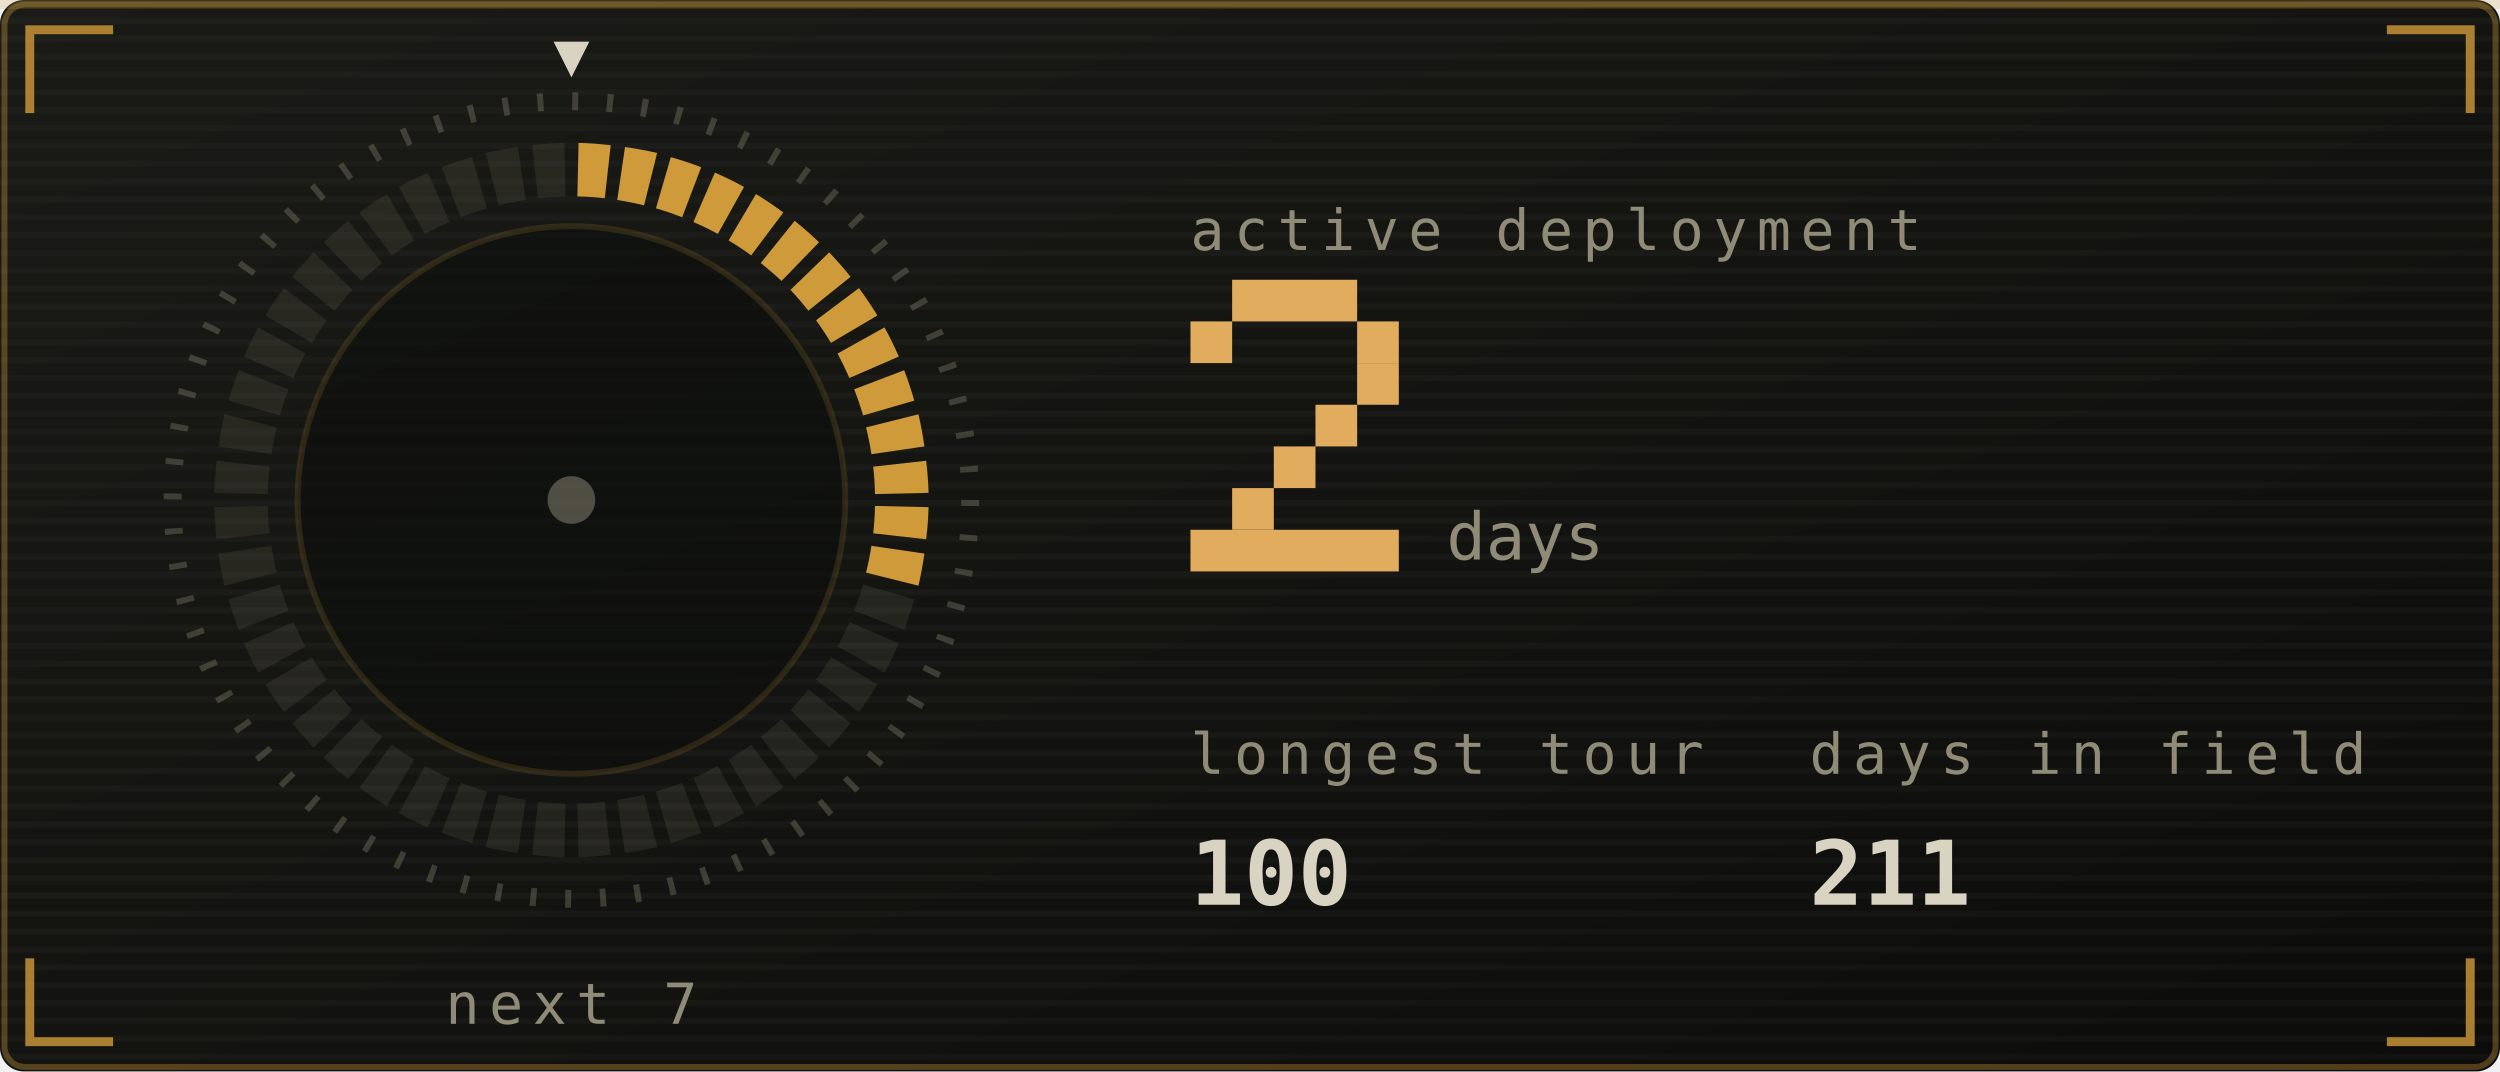
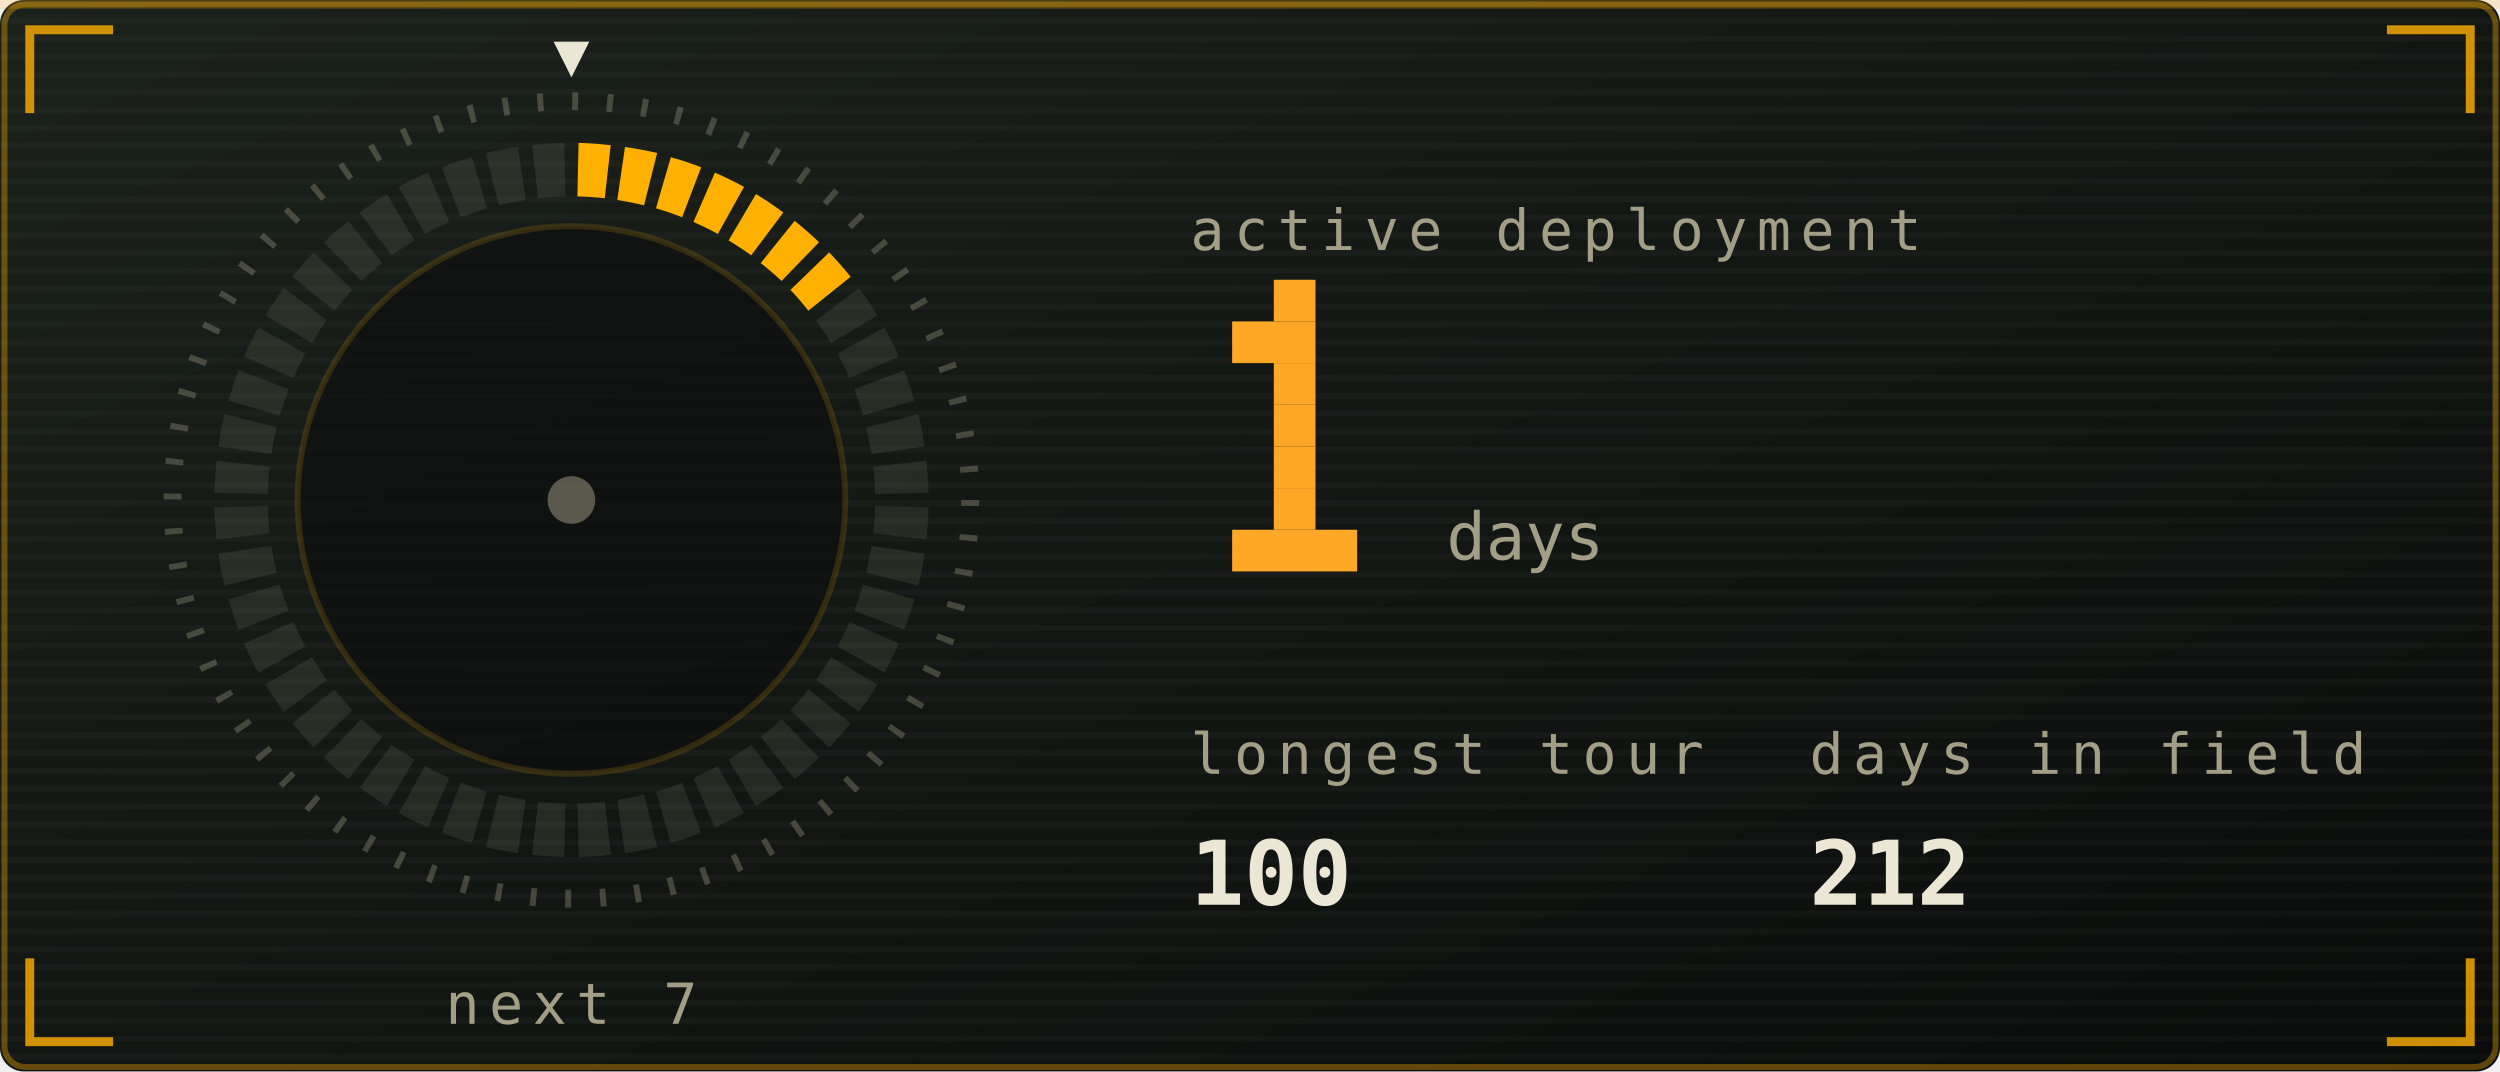
<svg xmlns="http://www.w3.org/2000/svg" viewBox="0 0 420 180" width="420" height="180" role="img" aria-labelledby="stkt stkd">
  <defs>
    <linearGradient id="stkbg" x1="0" y1="0" x2="1" y2="1">
-       <stop offset="0" stop-color="#1a1b16" />
-       <stop offset="1" stop-color="#0c0d0b" />
+       <stop offset="0" stop-color="#1b211b" />
+       <stop offset="1" stop-color="#0a0c0b" />
    </linearGradient>
  </defs>
  <style>
    .mono{font-family:ui-monospace,SFMono-Regular,Menlo,Consolas,"DejaVu Sans Mono",monospace}
-     .lbl{font-size:9.5px;letter-spacing:1.6px;fill:#908b77}
-     .big{font-size:31px;font-weight:700;fill:#d9d3c1}
-     .med{font-size:15px;font-weight:700;fill:#d9d3c1}
-     .sm{font-size:11px;fill:#d9d3c1}
-     .dim{font-size:11px;fill:#908b77}
+     .lbl{font-size:9.5px;letter-spacing:1.6px;fill:#a39f86}
+     .big{font-size:31px;font-weight:700;fill:#ece6d4}
+     .med{font-size:15px;font-weight:700;fill:#ece6d4}
+     .sm{font-size:11px;fill:#ece6d4}
+     .dim{font-size:11px;fill:#a39f86}
    
    .pulse{animation:pulse 3.4s ease-in-out infinite}
    @keyframes pulse{0%,100%{opacity:1}50%{opacity:.62}}
-     .fnum{font-size:11px;fill:#908b77}
+     .fnum{font-size:11px;fill:#a39f86}
    
    .sg{animation:seg .4s ease-out both}
    .sw{animation:sweep 6s linear infinite;transform-origin:96px 84px}
    @keyframes seg{from{opacity:0}to{opacity:1}}
    @keyframes sweep{to{transform:rotate(360deg)}}
    
    .f1{animation:fl1 1.15s ease-in-out infinite;transform-box:fill-box;transform-origin:50% 100%}
    .f2{animation:fl2 0.87s ease-in-out infinite;transform-box:fill-box;transform-origin:50% 100%}
    .f3{animation:fl3 0.61s ease-in-out infinite;transform-box:fill-box;transform-origin:50% 100%}
    .em{animation:em 2.4s ease-out infinite}
    .coal{animation:coal 2.8s ease-in-out infinite}
    @keyframes fl1{0%,100%{transform:scale(1,1) translateX(0)}30%{transform:scale(.94,1.06) translateX(-1.5px)}65%{transform:scale(1.05,.95) translateX(1.5px)}}
    @keyframes fl2{0%,100%{transform:scale(1.03,.96) translateX(1px)}45%{transform:scale(.93,1.1) translateX(-2px)}}
    @keyframes fl3{0%,100%{transform:scale(1,1)}50%{transform:scale(.88,1.14)}}
    @keyframes em{0%{opacity:0;transform:translate(0,0)}15%{opacity:.9}100%{opacity:0;transform:translate(-6px,-34px)}}
    @keyframes coal{0%,100%{opacity:.5}50%{opacity:1}}
</style>
  <rect width="420" height="180" rx="4" fill="url(#stkbg)" />
-   <rect x="0.75" y="0.75" width="418.5" height="178.5" rx="3.5" fill="none" stroke="#cf9a3a" stroke-opacity="0.35" />
+   <rect x="0.75" y="0.75" width="418.5" height="178.5" rx="3.5" fill="none" stroke="#ffb000" stroke-opacity="0.35" />
  <defs>
    <pattern id="stkscan" width="4" height="3" patternUnits="userSpaceOnUse">
      <rect width="4" height="1" fill="#ffffff" opacity="0.025" />
    </pattern>
  </defs>
  <rect width="420" height="180" rx="4" fill="url(#stkscan)" />
-   <rect x="0" y="0" width="420" height="1.5" fill="#cf9a3a" opacity="0.18">
+   <rect x="0" y="0" width="420" height="1.5" fill="#ffb000" opacity="0.18">
    <animate attributeName="y" values="0;180;180" keyTimes="0;0.6;1" dur="7s" repeatCount="indefinite" />
  </rect>
-   <path d="M5 19V5H19M401 5H415V19M415 161V175H401M19 175H5V161" fill="none" stroke="#cf9a3a" stroke-width="1.5" stroke-opacity="0.8" />
+   <path d="M5 19V5H19M401 5H415V19M415 161V175H401M19 175H5V161" fill="none" stroke="#ffb000" stroke-width="1.5" stroke-opacity="0.8" />
  <defs>
    <linearGradient id="stkMetal" x1="0" y1="0" x2="0" y2="1">
-       <stop offset="0" stop-color="#efe8d4" />
-       <stop offset="0.45" stop-color="#cf9a3a" />
-       <stop offset="1" stop-color="#5a4d33" />
+       <stop offset="0" stop-color="#fff6dc" />
+       <stop offset="0.45" stop-color="#ffb000" />
+       <stop offset="1" stop-color="#6b5a33" />
    </linearGradient>
  </defs>
-   <circle cx="96" cy="84" r="67" fill="none" stroke="#908b77" stroke-opacity="0.35" stroke-width="3" stroke-dasharray="1 4.85" />
-   <path class="sg" style="animation-delay:0.00s" d="M97.2 24.0A60 60 0 0 1 102.6 24.4L101.6 33.3A51 51 0 0 0 97.0 33.0Z" fill="#cf9a3a" />
-   <path class="sg" style="animation-delay:0.02s" d="M105.0 24.7A60 60 0 0 1 110.4 25.7L108.2 34.5A51 51 0 0 0 103.7 33.6Z" fill="#cf9a3a" />
-   <path class="sg" style="animation-delay:0.04s" d="M112.7 26.4A60 60 0 0 1 117.8 28.1L114.6 36.5A51 51 0 0 0 110.2 35.0Z" fill="#cf9a3a" />
-   <path class="sg" style="animation-delay:0.06s" d="M120.1 29.0A60 60 0 0 1 125.0 31.4L120.6 39.3A51 51 0 0 0 116.5 37.3Z" fill="#cf9a3a" />
-   <path class="sg" style="animation-delay:0.08s" d="M127.0 32.6A60 60 0 0 1 131.6 35.7L126.2 42.9A51 51 0 0 0 122.4 40.4Z" fill="#cf9a3a" />
-   <path class="sg" style="animation-delay:0.10s" d="M133.5 37.1A60 60 0 0 1 137.6 40.7L131.3 47.2A51 51 0 0 0 127.8 44.2Z" fill="#cf9a3a" />
-   <path class="sg" style="animation-delay:0.12s" d="M139.3 42.4A60 60 0 0 1 142.9 46.5L135.8 52.2A51 51 0 0 0 132.8 48.7Z" fill="#cf9a3a" />
-   <path class="sg" style="animation-delay:0.14s" d="M144.3 48.4A60 60 0 0 1 147.4 53.0L139.6 57.6A51 51 0 0 0 137.1 53.8Z" fill="#cf9a3a" />
-   <path class="sg" style="animation-delay:0.16s" d="M148.6 55.0A60 60 0 0 1 151.0 59.9L142.7 63.5A51 51 0 0 0 140.7 59.4Z" fill="#cf9a3a" />
-   <path class="sg" style="animation-delay:0.18s" d="M151.9 62.2A60 60 0 0 1 153.6 67.3L145.0 69.8A51 51 0 0 0 143.5 65.4Z" fill="#cf9a3a" />
-   <path class="sg" style="animation-delay:0.20s" d="M154.3 69.6A60 60 0 0 1 155.3 75.0L146.4 76.3A51 51 0 0 0 145.5 71.8Z" fill="#cf9a3a" />
-   <path class="sg" style="animation-delay:0.22s" d="M155.6 77.4A60 60 0 0 1 156.0 82.8L147.0 83.0A51 51 0 0 0 146.7 78.4Z" fill="#cf9a3a" />
-   <path class="sg" style="animation-delay:0.24s" d="M156.0 85.2A60 60 0 0 1 155.6 90.6L146.7 89.6A51 51 0 0 0 147.0 85.0Z" fill="#cf9a3a" />
-   <path class="sg" style="animation-delay:0.26s" d="M155.3 93.0A60 60 0 0 1 154.3 98.4L145.5 96.2A51 51 0 0 0 146.4 91.7Z" fill="#cf9a3a" />
-   <path d="M153.6 100.7A60 60 0 0 1 151.9 105.8L143.5 102.6A51 51 0 0 0 145.0 98.2Z" fill="#908b77" opacity="0.14" />
-   <path d="M151.0 108.1A60 60 0 0 1 148.6 113.0L140.7 108.6A51 51 0 0 0 142.7 104.5Z" fill="#908b77" opacity="0.14" />
-   <path d="M147.4 115.0A60 60 0 0 1 144.3 119.6L137.1 114.2A51 51 0 0 0 139.6 110.4Z" fill="#908b77" opacity="0.14" />
-   <path d="M142.9 121.5A60 60 0 0 1 139.3 125.6L132.8 119.3A51 51 0 0 0 135.8 115.8Z" fill="#908b77" opacity="0.14" />
-   <path d="M137.6 127.3A60 60 0 0 1 133.5 130.9L127.8 123.8A51 51 0 0 0 131.3 120.8Z" fill="#908b77" opacity="0.14" />
-   <path d="M131.6 132.3A60 60 0 0 1 127.0 135.4L122.4 127.6A51 51 0 0 0 126.2 125.1Z" fill="#908b77" opacity="0.14" />
-   <path d="M125.0 136.6A60 60 0 0 1 120.1 139.0L116.5 130.7A51 51 0 0 0 120.6 128.7Z" fill="#908b77" opacity="0.14" />
-   <path d="M117.8 139.9A60 60 0 0 1 112.7 141.6L110.2 133.0A51 51 0 0 0 114.6 131.5Z" fill="#908b77" opacity="0.14" />
-   <path d="M110.4 142.3A60 60 0 0 1 105.0 143.3L103.7 134.4A51 51 0 0 0 108.2 133.5Z" fill="#908b77" opacity="0.14" />
-   <path d="M102.6 143.6A60 60 0 0 1 97.2 144.0L97.0 135.0A51 51 0 0 0 101.6 134.7Z" fill="#908b77" opacity="0.14" />
-   <path d="M94.8 144.0A60 60 0 0 1 89.4 143.6L90.4 134.7A51 51 0 0 0 95.0 135.0Z" fill="#908b77" opacity="0.14" />
-   <path d="M87.0 143.3A60 60 0 0 1 81.6 142.3L83.8 133.5A51 51 0 0 0 88.3 134.4Z" fill="#908b77" opacity="0.14" />
-   <path d="M79.3 141.6A60 60 0 0 1 74.2 139.9L77.4 131.5A51 51 0 0 0 81.8 133.0Z" fill="#908b77" opacity="0.14" />
-   <path d="M71.9 139.0A60 60 0 0 1 67.0 136.6L71.4 128.7A51 51 0 0 0 75.5 130.7Z" fill="#908b77" opacity="0.14" />
-   <path d="M65.0 135.4A60 60 0 0 1 60.4 132.3L65.8 125.1A51 51 0 0 0 69.6 127.6Z" fill="#908b77" opacity="0.14" />
-   <path d="M58.5 130.9A60 60 0 0 1 54.4 127.3L60.7 120.8A51 51 0 0 0 64.2 123.8Z" fill="#908b77" opacity="0.14" />
-   <path d="M52.7 125.6A60 60 0 0 1 49.1 121.5L56.2 115.8A51 51 0 0 0 59.2 119.3Z" fill="#908b77" opacity="0.14" />
-   <path d="M47.7 119.6A60 60 0 0 1 44.6 115.0L52.4 110.4A51 51 0 0 0 54.9 114.2Z" fill="#908b77" opacity="0.14" />
-   <path d="M43.4 113.0A60 60 0 0 1 41.0 108.1L49.3 104.5A51 51 0 0 0 51.3 108.6Z" fill="#908b77" opacity="0.14" />
-   <path d="M40.1 105.8A60 60 0 0 1 38.4 100.7L47.0 98.2A51 51 0 0 0 48.5 102.6Z" fill="#908b77" opacity="0.14" />
-   <path d="M37.7 98.4A60 60 0 0 1 36.7 93.0L45.6 91.7A51 51 0 0 0 46.5 96.2Z" fill="#908b77" opacity="0.14" />
-   <path d="M36.4 90.6A60 60 0 0 1 36.0 85.2L45.0 85.0A51 51 0 0 0 45.3 89.6Z" fill="#908b77" opacity="0.14" />
-   <path d="M36.0 82.8A60 60 0 0 1 36.4 77.4L45.3 78.4A51 51 0 0 0 45.0 83.0Z" fill="#908b77" opacity="0.14" />
-   <path d="M36.7 75.0A60 60 0 0 1 37.7 69.6L46.5 71.8A51 51 0 0 0 45.6 76.3Z" fill="#908b77" opacity="0.14" />
-   <path d="M38.4 67.3A60 60 0 0 1 40.1 62.2L48.5 65.4A51 51 0 0 0 47.0 69.8Z" fill="#908b77" opacity="0.14" />
-   <path d="M41.0 59.9A60 60 0 0 1 43.4 55.0L51.3 59.4A51 51 0 0 0 49.3 63.5Z" fill="#908b77" opacity="0.14" />
-   <path d="M44.6 53.0A60 60 0 0 1 47.7 48.4L54.9 53.8A51 51 0 0 0 52.4 57.6Z" fill="#908b77" opacity="0.14" />
-   <path d="M49.1 46.5A60 60 0 0 1 52.7 42.4L59.2 48.7A51 51 0 0 0 56.2 52.2Z" fill="#908b77" opacity="0.14" />
-   <path d="M54.4 40.7A60 60 0 0 1 58.5 37.1L64.2 44.2A51 51 0 0 0 60.7 47.2Z" fill="#908b77" opacity="0.14" />
-   <path d="M60.4 35.7A60 60 0 0 1 65.0 32.6L69.6 40.4A51 51 0 0 0 65.8 42.9Z" fill="#908b77" opacity="0.14" />
-   <path d="M67.0 31.4A60 60 0 0 1 71.9 29.0L75.5 37.3A51 51 0 0 0 71.4 39.3Z" fill="#908b77" opacity="0.14" />
-   <path d="M74.2 28.1A60 60 0 0 1 79.3 26.4L81.8 35.0A51 51 0 0 0 77.4 36.5Z" fill="#908b77" opacity="0.14" />
-   <path d="M81.6 25.7A60 60 0 0 1 87.0 24.7L88.3 33.6A51 51 0 0 0 83.8 34.5Z" fill="#908b77" opacity="0.14" />
-   <path d="M89.4 24.4A60 60 0 0 1 94.8 24.0L95.0 33.0A51 51 0 0 0 90.4 33.3Z" fill="#908b77" opacity="0.14" />
+   <circle cx="96" cy="84" r="67" fill="none" stroke="#a39f86" stroke-opacity="0.35" stroke-width="3" stroke-dasharray="1 4.85" />
+   <path class="sg" style="animation-delay:0.00s" d="M97.2 24.0A60 60 0 0 1 102.6 24.4L101.6 33.3A51 51 0 0 0 97.0 33.0Z" fill="#ffb000" />
+   <path class="sg" style="animation-delay:0.02s" d="M105.0 24.7A60 60 0 0 1 110.4 25.7L108.2 34.5A51 51 0 0 0 103.7 33.6Z" fill="#ffb000" />
+   <path class="sg" style="animation-delay:0.04s" d="M112.7 26.4A60 60 0 0 1 117.8 28.1L114.6 36.5A51 51 0 0 0 110.2 35.0Z" fill="#ffb000" />
+   <path class="sg" style="animation-delay:0.06s" d="M120.1 29.0A60 60 0 0 1 125.0 31.4L120.6 39.3A51 51 0 0 0 116.5 37.3Z" fill="#ffb000" />
+   <path class="sg" style="animation-delay:0.08s" d="M127.0 32.6A60 60 0 0 1 131.6 35.7L126.2 42.9A51 51 0 0 0 122.4 40.4Z" fill="#ffb000" />
+   <path class="sg" style="animation-delay:0.10s" d="M133.5 37.1A60 60 0 0 1 137.6 40.7L131.3 47.2A51 51 0 0 0 127.8 44.2Z" fill="#ffb000" />
+   <path class="sg" style="animation-delay:0.12s" d="M139.3 42.4A60 60 0 0 1 142.9 46.5L135.8 52.2A51 51 0 0 0 132.8 48.7Z" fill="#ffb000" />
+   <path d="M144.3 48.4A60 60 0 0 1 147.4 53.0L139.6 57.6A51 51 0 0 0 137.1 53.8Z" fill="#a39f86" opacity="0.14" />
+   <path d="M148.6 55.0A60 60 0 0 1 151.0 59.9L142.7 63.5A51 51 0 0 0 140.7 59.4Z" fill="#a39f86" opacity="0.14" />
+   <path d="M151.9 62.2A60 60 0 0 1 153.6 67.3L145.0 69.8A51 51 0 0 0 143.5 65.4Z" fill="#a39f86" opacity="0.14" />
+   <path d="M154.3 69.6A60 60 0 0 1 155.3 75.0L146.4 76.3A51 51 0 0 0 145.5 71.8Z" fill="#a39f86" opacity="0.14" />
+   <path d="M155.6 77.4A60 60 0 0 1 156.0 82.8L147.0 83.0A51 51 0 0 0 146.7 78.4Z" fill="#a39f86" opacity="0.14" />
+   <path d="M156.0 85.2A60 60 0 0 1 155.6 90.6L146.7 89.6A51 51 0 0 0 147.0 85.0Z" fill="#a39f86" opacity="0.14" />
+   <path d="M155.3 93.0A60 60 0 0 1 154.3 98.4L145.5 96.2A51 51 0 0 0 146.4 91.7Z" fill="#a39f86" opacity="0.14" />
+   <path d="M153.6 100.7A60 60 0 0 1 151.9 105.8L143.5 102.6A51 51 0 0 0 145.0 98.2Z" fill="#a39f86" opacity="0.14" />
+   <path d="M151.0 108.1A60 60 0 0 1 148.6 113.0L140.7 108.6A51 51 0 0 0 142.7 104.5Z" fill="#a39f86" opacity="0.14" />
+   <path d="M147.4 115.0A60 60 0 0 1 144.3 119.6L137.1 114.2A51 51 0 0 0 139.6 110.4Z" fill="#a39f86" opacity="0.14" />
+   <path d="M142.9 121.5A60 60 0 0 1 139.3 125.6L132.8 119.3A51 51 0 0 0 135.8 115.8Z" fill="#a39f86" opacity="0.14" />
+   <path d="M137.6 127.3A60 60 0 0 1 133.5 130.9L127.8 123.8A51 51 0 0 0 131.3 120.8Z" fill="#a39f86" opacity="0.14" />
+   <path d="M131.6 132.3A60 60 0 0 1 127.0 135.4L122.4 127.6A51 51 0 0 0 126.2 125.1Z" fill="#a39f86" opacity="0.14" />
+   <path d="M125.0 136.6A60 60 0 0 1 120.1 139.0L116.5 130.7A51 51 0 0 0 120.6 128.7Z" fill="#a39f86" opacity="0.14" />
+   <path d="M117.8 139.9A60 60 0 0 1 112.7 141.6L110.2 133.0A51 51 0 0 0 114.6 131.5Z" fill="#a39f86" opacity="0.14" />
+   <path d="M110.4 142.3A60 60 0 0 1 105.0 143.3L103.7 134.4A51 51 0 0 0 108.2 133.5Z" fill="#a39f86" opacity="0.14" />
+   <path d="M102.6 143.6A60 60 0 0 1 97.2 144.0L97.0 135.0A51 51 0 0 0 101.6 134.7Z" fill="#a39f86" opacity="0.14" />
+   <path d="M94.8 144.0A60 60 0 0 1 89.4 143.6L90.4 134.7A51 51 0 0 0 95.0 135.0Z" fill="#a39f86" opacity="0.14" />
+   <path d="M87.0 143.3A60 60 0 0 1 81.6 142.3L83.8 133.5A51 51 0 0 0 88.3 134.4Z" fill="#a39f86" opacity="0.14" />
+   <path d="M79.3 141.6A60 60 0 0 1 74.2 139.9L77.4 131.5A51 51 0 0 0 81.8 133.0Z" fill="#a39f86" opacity="0.14" />
+   <path d="M71.9 139.0A60 60 0 0 1 67.0 136.6L71.4 128.7A51 51 0 0 0 75.5 130.7Z" fill="#a39f86" opacity="0.14" />
+   <path d="M65.0 135.4A60 60 0 0 1 60.4 132.3L65.8 125.1A51 51 0 0 0 69.6 127.6Z" fill="#a39f86" opacity="0.14" />
+   <path d="M58.5 130.9A60 60 0 0 1 54.4 127.3L60.7 120.8A51 51 0 0 0 64.2 123.8Z" fill="#a39f86" opacity="0.14" />
+   <path d="M52.7 125.6A60 60 0 0 1 49.1 121.5L56.2 115.8A51 51 0 0 0 59.2 119.3Z" fill="#a39f86" opacity="0.14" />
+   <path d="M47.7 119.6A60 60 0 0 1 44.6 115.0L52.4 110.4A51 51 0 0 0 54.9 114.2Z" fill="#a39f86" opacity="0.14" />
+   <path d="M43.4 113.0A60 60 0 0 1 41.0 108.1L49.3 104.5A51 51 0 0 0 51.3 108.6Z" fill="#a39f86" opacity="0.14" />
+   <path d="M40.1 105.8A60 60 0 0 1 38.4 100.7L47.0 98.2A51 51 0 0 0 48.5 102.6Z" fill="#a39f86" opacity="0.14" />
+   <path d="M37.7 98.4A60 60 0 0 1 36.7 93.0L45.6 91.7A51 51 0 0 0 46.5 96.2Z" fill="#a39f86" opacity="0.14" />
+   <path d="M36.4 90.6A60 60 0 0 1 36.0 85.2L45.0 85.0A51 51 0 0 0 45.3 89.6Z" fill="#a39f86" opacity="0.14" />
+   <path d="M36.0 82.8A60 60 0 0 1 36.4 77.4L45.3 78.4A51 51 0 0 0 45.0 83.0Z" fill="#a39f86" opacity="0.14" />
+   <path d="M36.7 75.0A60 60 0 0 1 37.7 69.6L46.5 71.8A51 51 0 0 0 45.6 76.3Z" fill="#a39f86" opacity="0.14" />
+   <path d="M38.4 67.3A60 60 0 0 1 40.1 62.2L48.5 65.4A51 51 0 0 0 47.0 69.8Z" fill="#a39f86" opacity="0.14" />
+   <path d="M41.0 59.9A60 60 0 0 1 43.4 55.0L51.3 59.4A51 51 0 0 0 49.3 63.5Z" fill="#a39f86" opacity="0.14" />
+   <path d="M44.6 53.0A60 60 0 0 1 47.7 48.4L54.9 53.8A51 51 0 0 0 52.4 57.6Z" fill="#a39f86" opacity="0.14" />
+   <path d="M49.1 46.5A60 60 0 0 1 52.7 42.4L59.2 48.7A51 51 0 0 0 56.2 52.2Z" fill="#a39f86" opacity="0.14" />
+   <path d="M54.4 40.7A60 60 0 0 1 58.5 37.1L64.2 44.2A51 51 0 0 0 60.7 47.2Z" fill="#a39f86" opacity="0.14" />
+   <path d="M60.4 35.7A60 60 0 0 1 65.0 32.6L69.6 40.4A51 51 0 0 0 65.8 42.9Z" fill="#a39f86" opacity="0.14" />
+   <path d="M67.0 31.4A60 60 0 0 1 71.9 29.0L75.5 37.3A51 51 0 0 0 71.4 39.3Z" fill="#a39f86" opacity="0.14" />
+   <path d="M74.2 28.1A60 60 0 0 1 79.3 26.4L81.8 35.0A51 51 0 0 0 77.4 36.5Z" fill="#a39f86" opacity="0.14" />
+   <path d="M81.6 25.7A60 60 0 0 1 87.0 24.7L88.3 33.6A51 51 0 0 0 83.8 34.5Z" fill="#a39f86" opacity="0.14" />
+   <path d="M89.4 24.4A60 60 0 0 1 94.8 24.0L95.0 33.0A51 51 0 0 0 90.4 33.3Z" fill="#a39f86" opacity="0.14" />
  <g class="sw">
-     <path d="M96 13l-3 -6h6z" fill="#d9d3c1" />
+     <path d="M96 13l-3 -6h6z" fill="#ece6d4" />
  </g>
-   <circle cx="96" cy="84" r="46" fill="#0c0d0b" opacity="0.6" stroke="#cf9a3a" stroke-opacity="0.25" />
-   <circle cx="96" cy="84" r="4" fill="#908b77" opacity="0.5" />
+   <circle cx="96" cy="84" r="46" fill="#0a0c0b" opacity="0.6" stroke="#ffb000" stroke-opacity="0.25" />
+   <circle cx="96" cy="84" r="4" fill="#a39f86" opacity="0.5" />
  <text class="mono lbl" x="96" y="172" text-anchor="middle">next 7</text>
  <text class="mono lbl" x="200" y="42">active deployment</text>
-   <rect x="207" y="47" width="21" height="7" fill="#e1ac5e" />
-   <rect x="200" y="54" width="7" height="7" fill="#e1ac5e" />
-   <rect x="228" y="54" width="7" height="7" fill="#e1ac5e" />
-   <rect x="228" y="61" width="7" height="7" fill="#e1ac5e" />
-   <rect x="221" y="68" width="7" height="7" fill="#e1ac5e" />
-   <rect x="214" y="75" width="7" height="7" fill="#e1ac5e" />
-   <rect x="207" y="82" width="7" height="7" fill="#e1ac5e" />
-   <rect x="200" y="89" width="35" height="7" fill="#e1ac5e" />
+   <rect x="214" y="47" width="7" height="7" fill="#ffa726" />
+   <rect x="207" y="54" width="14" height="7" fill="#ffa726" />
+   <rect x="214" y="61" width="7" height="7" fill="#ffa726" />
+   <rect x="214" y="68" width="7" height="7" fill="#ffa726" />
+   <rect x="214" y="75" width="7" height="7" fill="#ffa726" />
+   <rect x="214" y="82" width="7" height="7" fill="#ffa726" />
+   <rect x="207" y="89" width="21" height="7" fill="#ffa726" />
  <text class="mono fnum" x="243" y="94">days</text>
  <text class="mono lbl" x="200" y="130">longest tour</text>
  <text class="mono med" x="200" y="152">100</text>
  <text class="mono lbl" x="304" y="130">days in field</text>
-   <text class="mono med" x="304" y="152">211</text>
+   <text class="mono med" x="304" y="152">212</text>
</svg>
